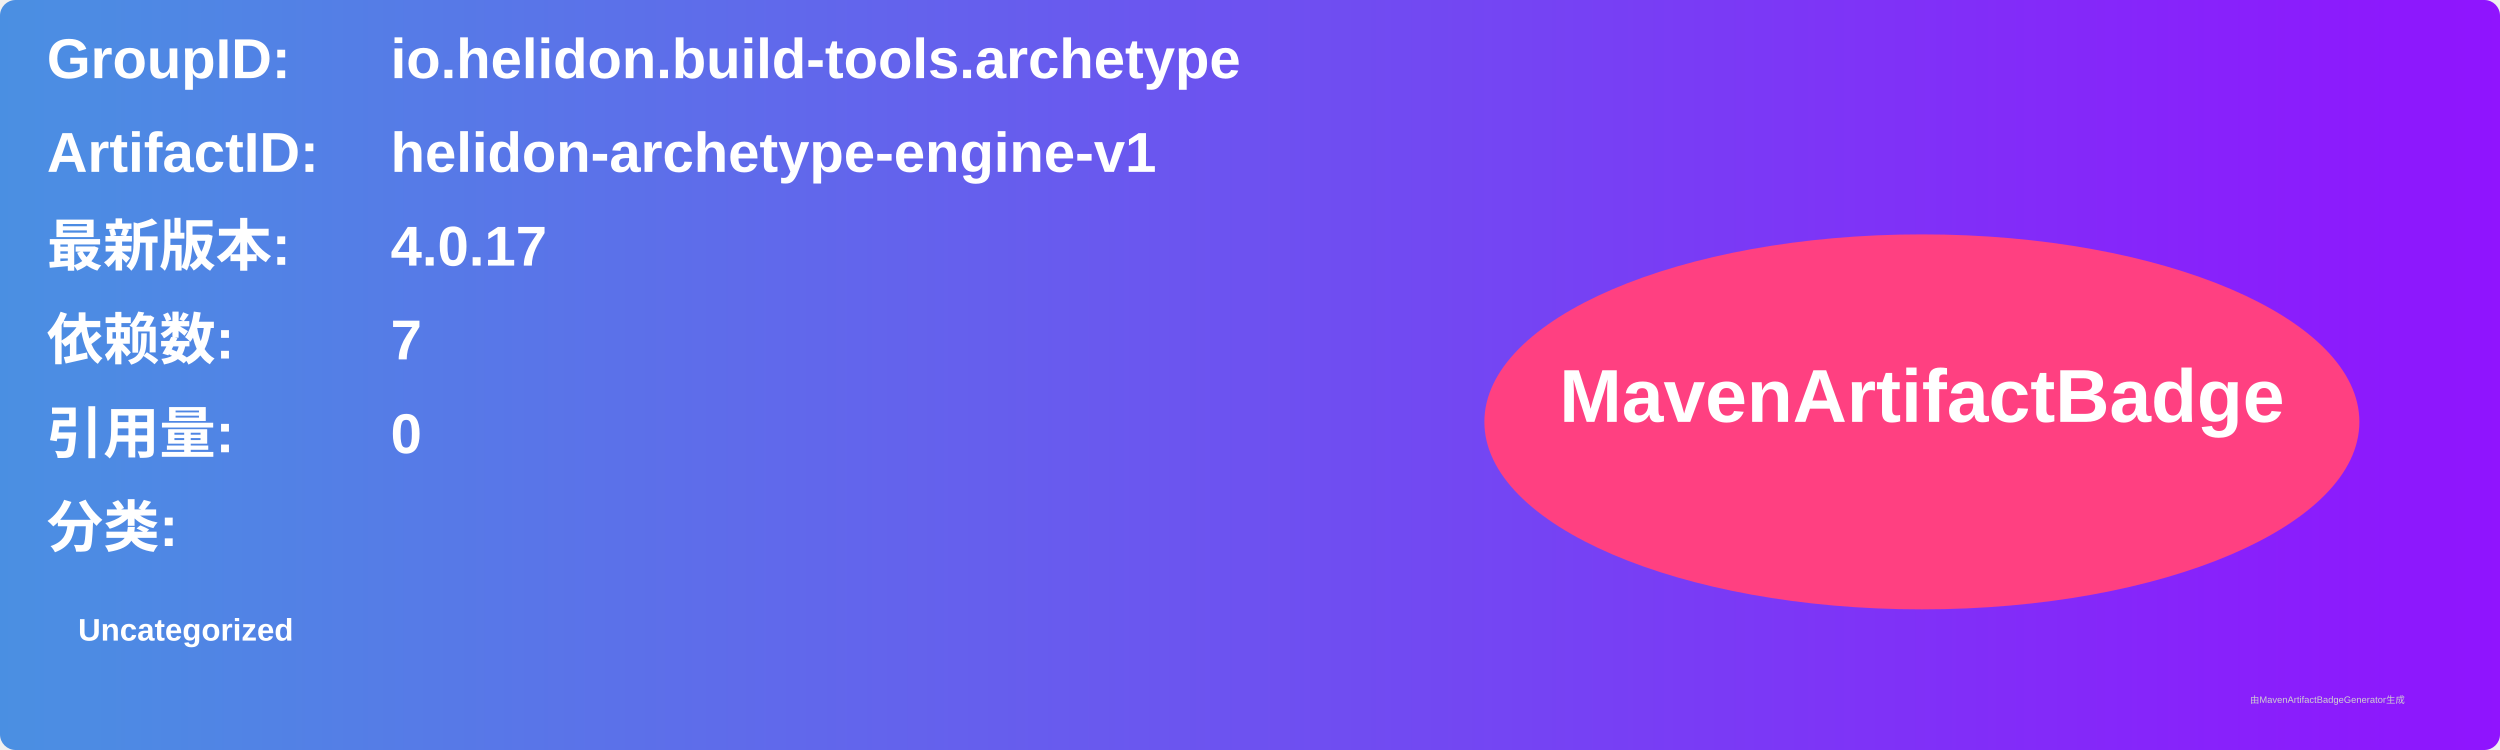
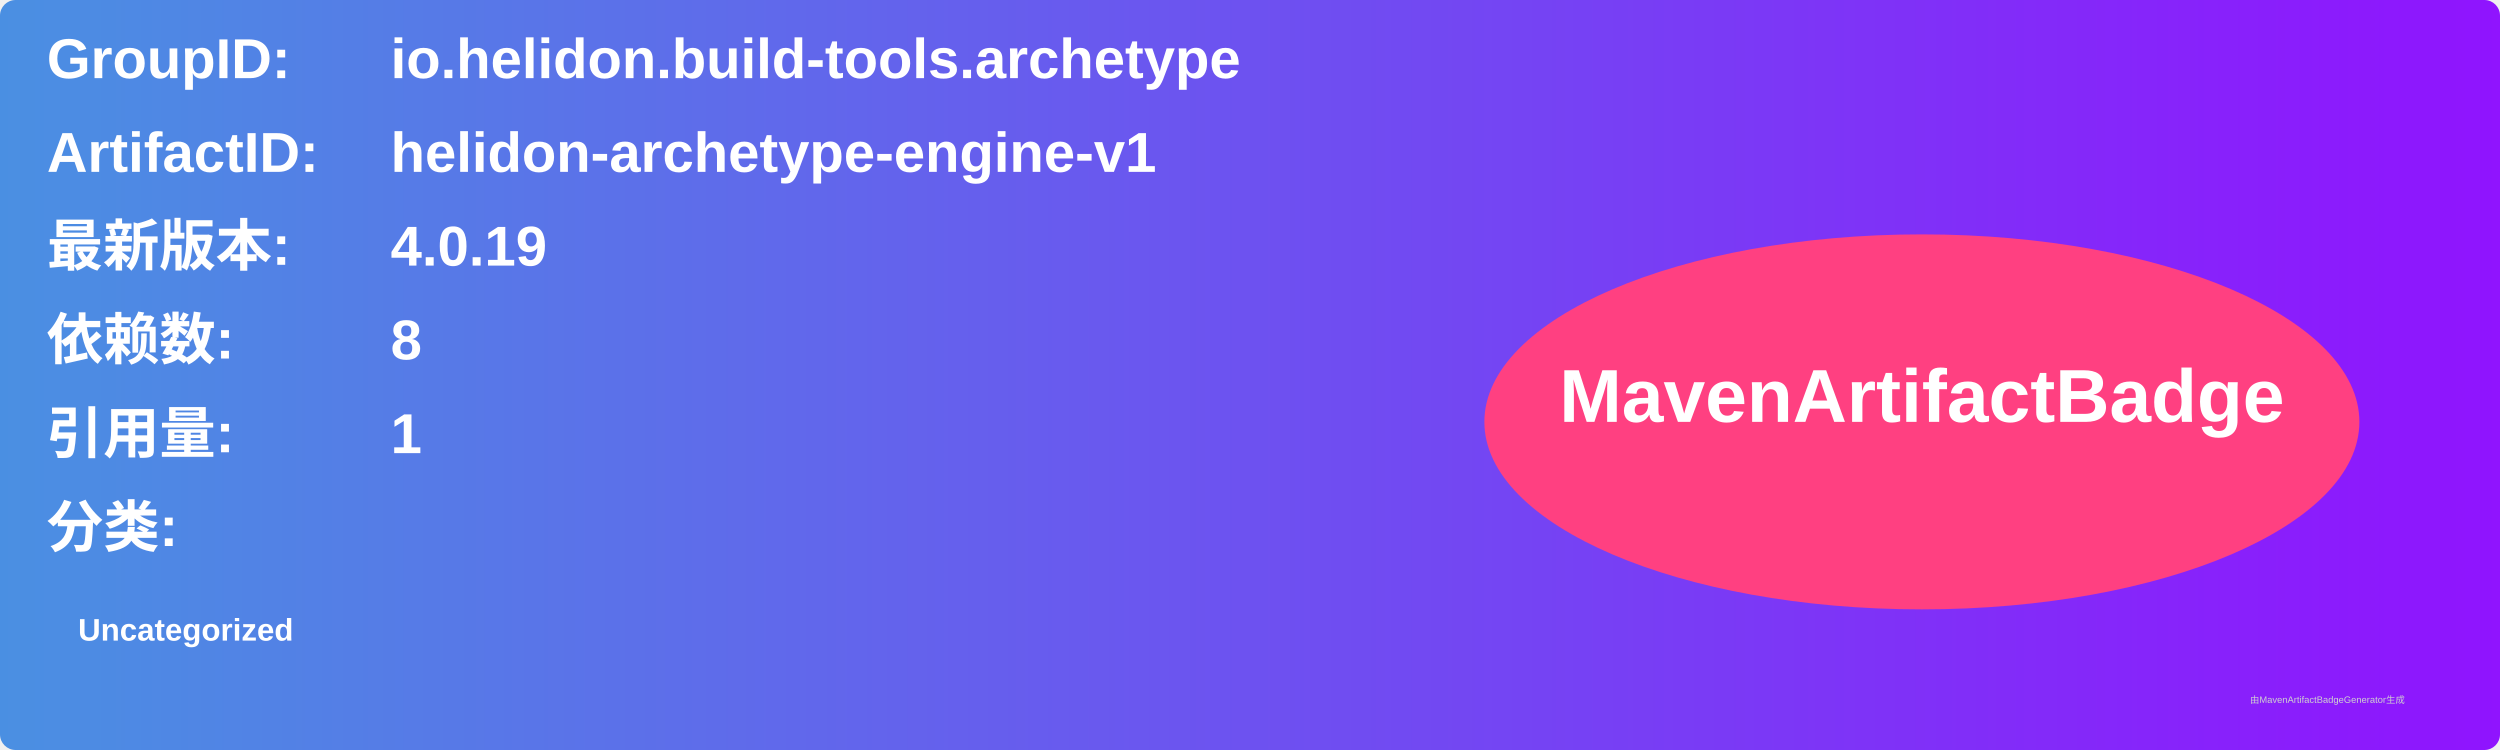
<svg xmlns="http://www.w3.org/2000/svg" width="800" height="240" viewBox="0 0 800 240">
  <linearGradient id="grad" x1="0%" y1="0%" x2="100%" y2="0%">
    <stop offset="0%" stop-color="#4a90e2" />
    <stop offset="100%" stop-color="#9013fe" />
  </linearGradient>
  <rect width="100%" height="100%" rx="5" ry="5" fill="url(#grad)" />
  <g transform="translate(15, 15)">
    <text x="0" y="10" font-family="Arial" font-size="18" fill="white" font-weight="bold" width="260">GroupID:</text>
    <text x="110" y="10" font-family="Arial" font-size="18" fill="white" font-weight="bold" width="460">io.helidon.build-tools.archetype</text>
    <text x="0" y="40" font-family="Arial" font-size="18" fill="white" font-weight="bold" width="260">ArtifactID:</text>
    <text x="110" y="40" font-family="Arial" font-size="18" fill="white" font-weight="bold" width="460">helidon-archetype-engine-v1</text>
    <text x="0" y="70" font-family="Arial" font-size="18" fill="white" font-weight="bold">最新版本:</text>
    <text x="110" y="70" font-family="Arial" font-size="18" fill="white" font-weight="bold">
-       <tspan font-weight="bold">4.0.17</tspan>
+       <tspan font-weight="bold">4.0.19</tspan>
    </text>
    <text x="0" y="100" font-family="Arial" font-size="18" fill="white" font-weight="bold">依赖数: </text>
    <text x="110" y="100" font-family="Arial" font-size="18" fill="white">
-       <tspan font-weight="bold">7</tspan>
+       <tspan font-weight="bold">8</tspan>
    </text>
    <text x="0" y="130" font-family="Arial" font-size="18" fill="white" font-weight="bold">引用量: </text>
    <text x="110" y="130" font-family="Arial" font-size="18" fill="white">
-       <tspan font-weight="bold">0</tspan>
+       <tspan font-weight="bold">1</tspan>
    </text>
    <text x="0" y="160" font-family="Arial" font-size="18" fill="white" font-weight="bold">分类:</text>
    <text x="10" y="190" font-family="Arial" font-size="10" fill="white">
      <tspan font-weight="bold">Uncategorized</tspan>
    </text>
    <ellipse cx="600" cy="120" rx="140" ry="60" fill="#ff4081" />
    <text x="600" y="120" text-anchor="middle" font-family="Arial" font-size="24" fill="white" font-weight="bold">MavenArtifactBadge</text>
  </g>
  <text x="720" y="225" font-family="Arial" font-size="3" fill="#d0d0d0">由MavenArtifactBadgeGenerator生成</text>
</svg>
